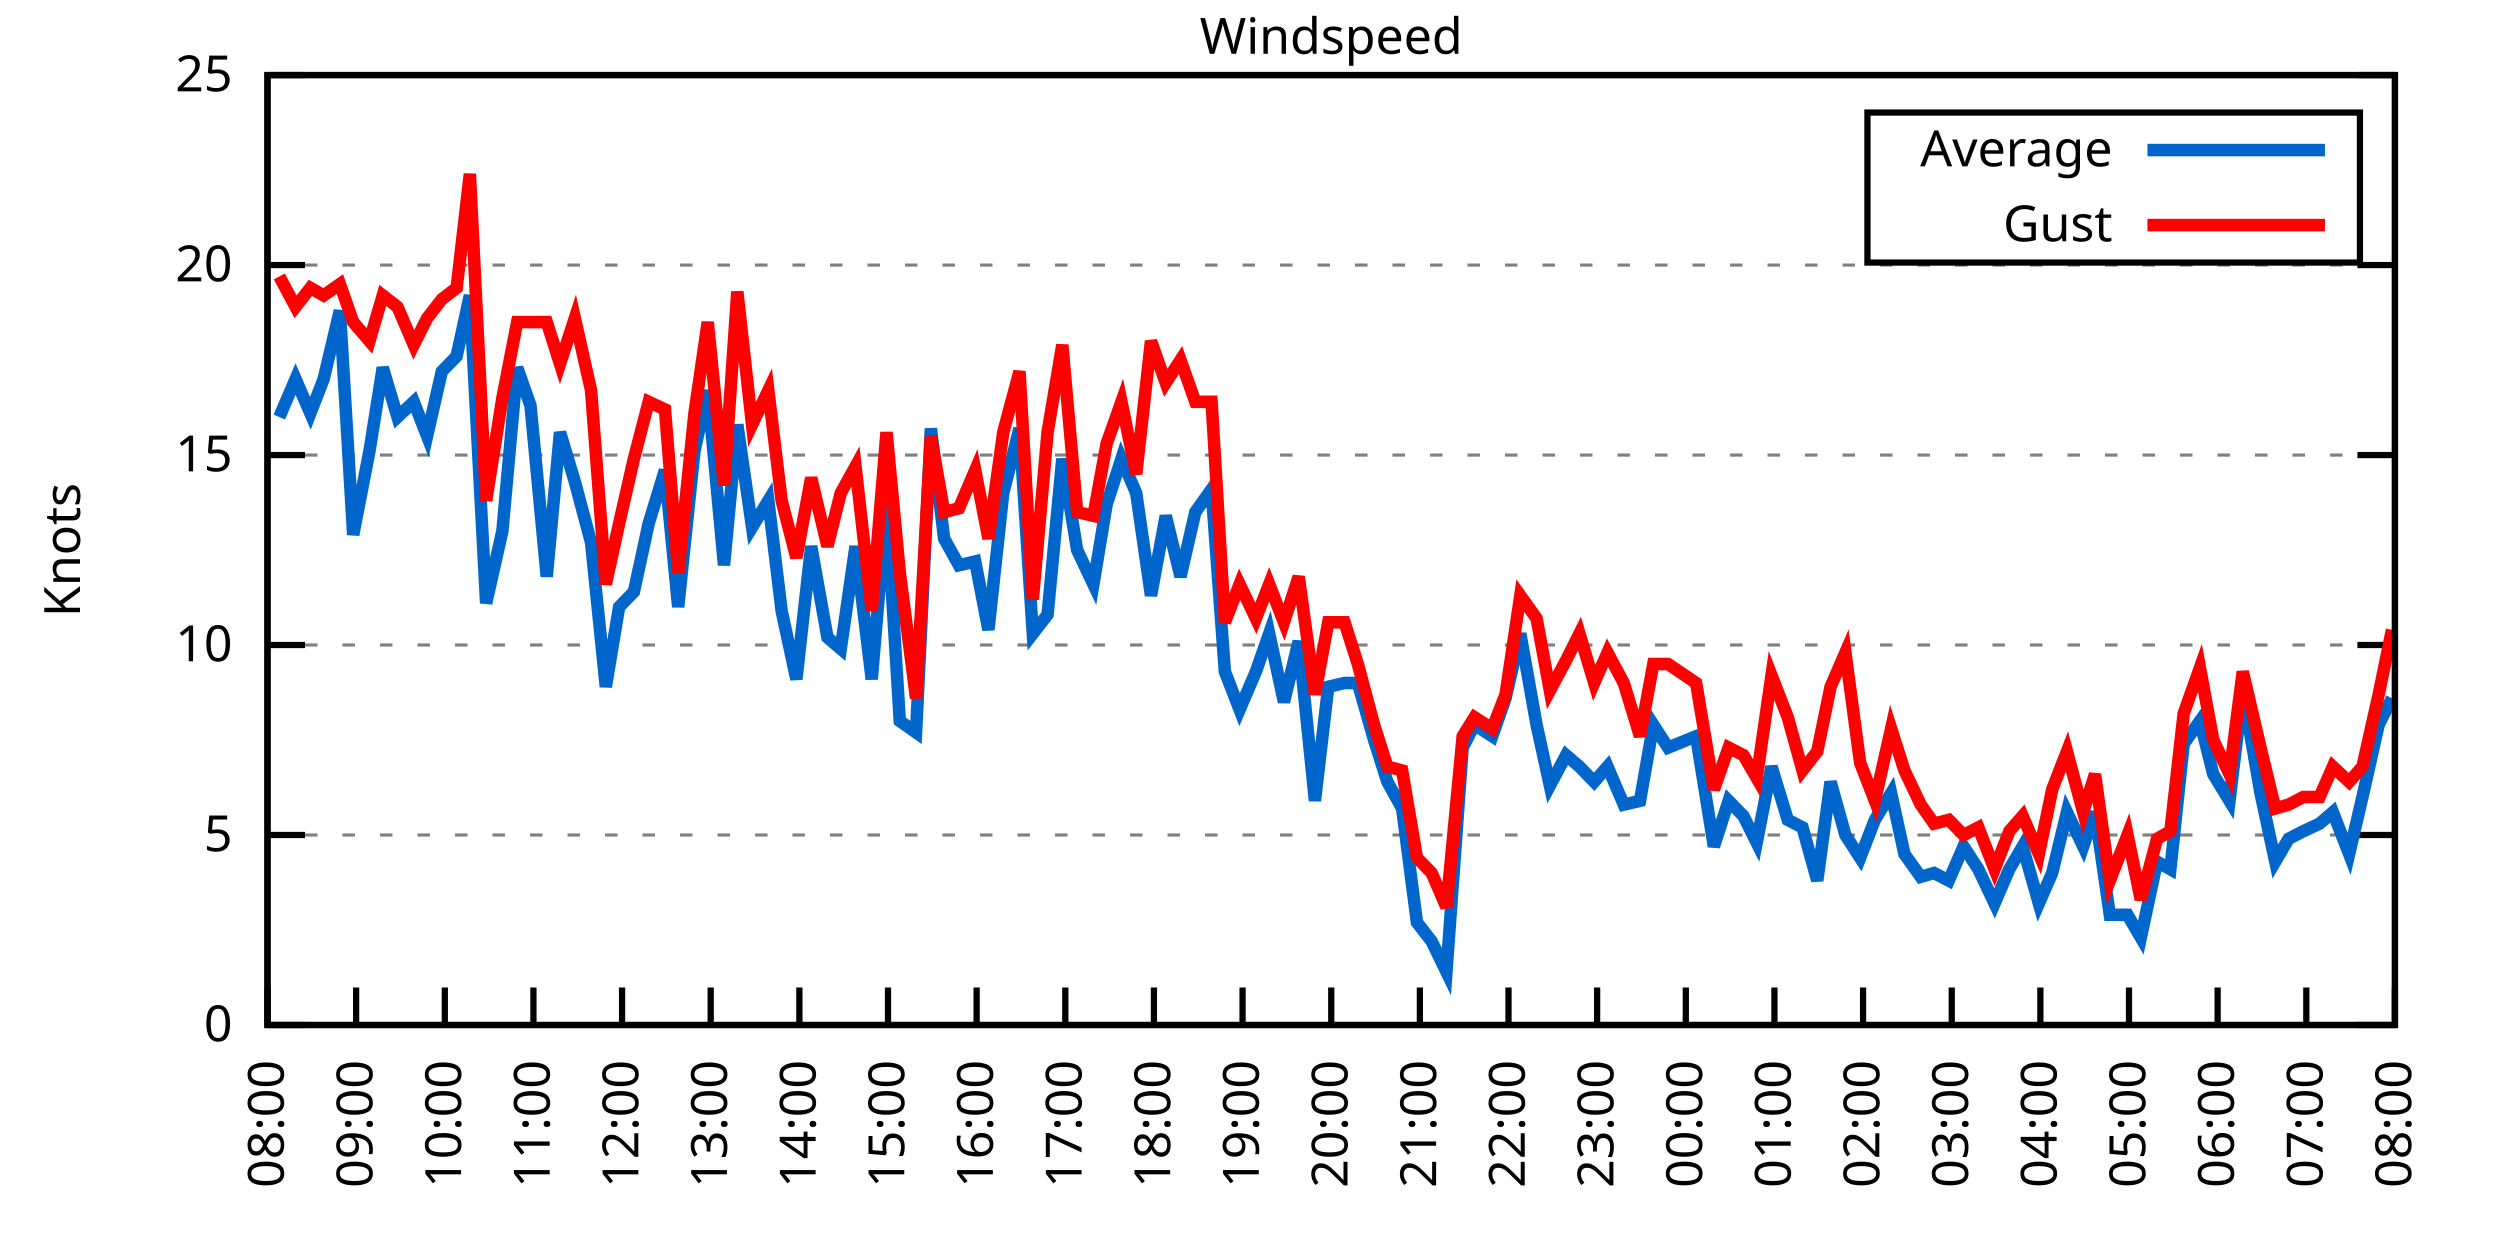
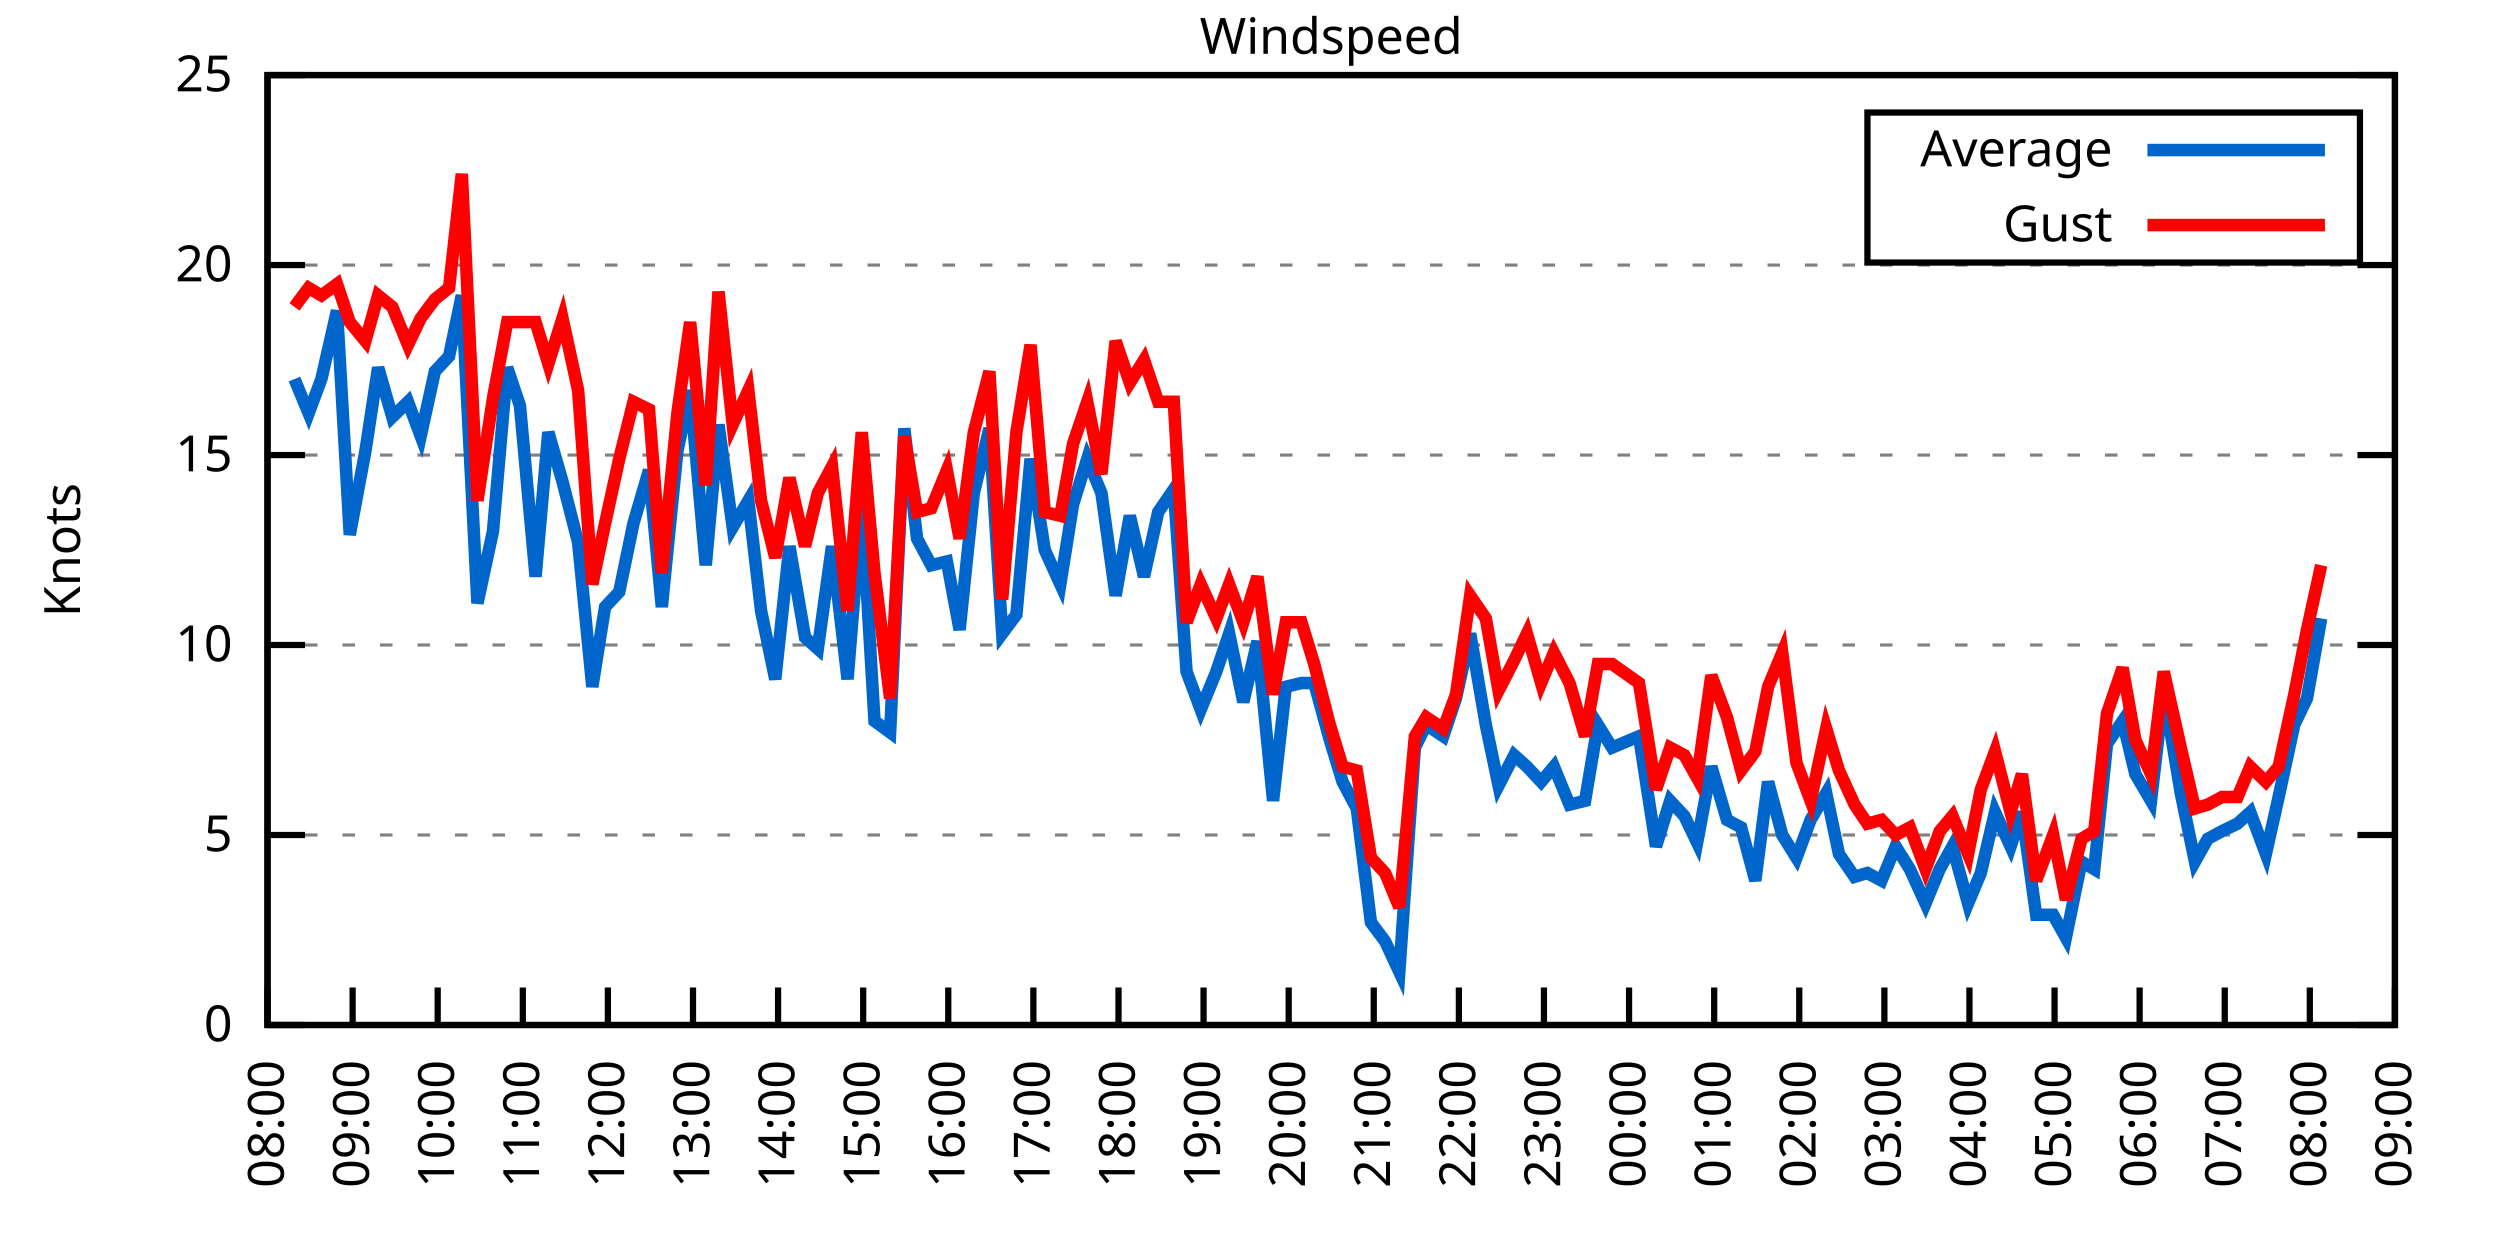
<svg xmlns="http://www.w3.org/2000/svg" xmlns:xlink="http://www.w3.org/1999/xlink" width="400" height="200" viewBox="0 0 400 200">
  <g id="gnuplot_canvas">
    <rect x="0" y="0" width="400" height="200" fill="none" />
    <defs>
      <circle id="gpDot" r="0.5" stroke-width="0.5" stroke="currentColor" />
      <path id="gpPt0" stroke-width="0.333" stroke="currentColor" d="M-1,0 h2 M0,-1 v2" />
      <path id="gpPt1" stroke-width="0.333" stroke="currentColor" d="M-1,-1 L1,1 M1,-1 L-1,1" />
      <path id="gpPt2" stroke-width="0.333" stroke="currentColor" d="M-1,0 L1,0 M0,-1 L0,1 M-1,-1 L1,1 M-1,1 L1,-1" />
      <rect id="gpPt3" stroke-width="0.333" stroke="currentColor" x="-1" y="-1" width="2" height="2" />
      <rect id="gpPt4" stroke-width="0.333" stroke="currentColor" fill="currentColor" x="-1" y="-1" width="2" height="2" />
      <circle id="gpPt5" stroke-width="0.333" stroke="currentColor" cx="0" cy="0" r="1" />
      <use xlink:href="#gpPt5" id="gpPt6" fill="currentColor" stroke="none" />
      <path id="gpPt7" stroke-width="0.333" stroke="currentColor" d="M0,-1.33 L-1.33,0.67 L1.33,0.67 z" />
      <use xlink:href="#gpPt7" id="gpPt8" fill="currentColor" stroke="none" />
      <use xlink:href="#gpPt7" id="gpPt9" stroke="currentColor" transform="rotate(180)" />
      <use xlink:href="#gpPt9" id="gpPt10" fill="currentColor" stroke="none" />
      <use xlink:href="#gpPt3" id="gpPt11" stroke="currentColor" transform="rotate(45)" />
      <use xlink:href="#gpPt11" id="gpPt12" fill="currentColor" stroke="none" />
      <path id="gpPt13" stroke-width="0.333" stroke="currentColor" d="M0,1.330 L1.265,0.411 L0.782,-1.067 L-0.782,-1.076 L-1.265,0.411 z" />
      <use xlink:href="#gpPt13" id="gpPt14" fill="currentColor" stroke="none" />
      <filter id="textbox" filterUnits="objectBoundingBox" x="0" y="0" height="1" width="1">
        <feFlood flood-color="white" flood-opacity="1" result="bgnd" />
        <feComposite in="SourceGraphic" in2="bgnd" operator="atop" />
      </filter>
      <filter id="greybox" filterUnits="objectBoundingBox" x="0" y="0" height="1" width="1">
        <feFlood flood-color="lightgrey" flood-opacity="1" result="grey" />
        <feComposite in="SourceGraphic" in2="grey" operator="atop" />
      </filter>
    </defs>
    <g fill="none" color="white" stroke="currentColor" stroke-width="1.00" stroke-linecap="butt" stroke-linejoin="miter">
</g>
    <g fill="none" color="black" stroke="currentColor" stroke-width="1.00" stroke-linecap="butt" stroke-linejoin="miter">
      <g stroke="none" shape-rendering="crispEdges">
        <polygon fill="rgb(255, 255, 255)" points="42.80,164.00 383.18,164.00 383.18,12.02 42.80,12.02 " />
      </g>
    </g>
    <g fill="none" color="black" stroke="currentColor" stroke-width="1.00" stroke-linecap="butt" stroke-linejoin="miter">
</g>
    <g fill="none" color="black" stroke="black" stroke-width="0.50" stroke-linecap="butt" stroke-linejoin="miter">
</g>
    <g fill="none" color="gray" stroke="currentColor" stroke-width="0.50" stroke-linecap="butt" stroke-linejoin="miter">
      <path stroke="gray" stroke-dasharray="2,4" class="gridline" d="M42.80,164.00 L383.19,164.00  " />
    </g>
    <g fill="none" color="gray" stroke="gray" stroke-width="1.00" stroke-linecap="butt" stroke-linejoin="miter">
</g>
    <g fill="none" color="black" stroke="currentColor" stroke-width="1.00" stroke-linecap="butt" stroke-linejoin="miter">
      <path stroke="black" d="M42.80,164.00 L48.80,164.00 M383.19,164.00 L377.19,164.00  " />
      <g transform="translate(37.20,166.60)" stroke="none" fill="black" font-family="Sans" font-size="8.00" text-anchor="end">
        <text>
          <tspan font-family="Sans"> 0</tspan>
        </text>
      </g>
    </g>
    <g fill="none" color="black" stroke="currentColor" stroke-width="1.00" stroke-linecap="butt" stroke-linejoin="miter">
</g>
    <g fill="none" color="black" stroke="black" stroke-width="0.50" stroke-linecap="butt" stroke-linejoin="miter">
</g>
    <g fill="none" color="gray" stroke="currentColor" stroke-width="0.50" stroke-linecap="butt" stroke-linejoin="miter">
      <path stroke="gray" stroke-dasharray="2,4" class="gridline" d="M42.80,133.60 L383.19,133.60  " />
    </g>
    <g fill="none" color="gray" stroke="gray" stroke-width="1.00" stroke-linecap="butt" stroke-linejoin="miter">
</g>
    <g fill="none" color="black" stroke="currentColor" stroke-width="1.00" stroke-linecap="butt" stroke-linejoin="miter">
      <path stroke="black" d="M42.80,133.60 L48.80,133.60 M383.19,133.60 L377.19,133.60  " />
      <g transform="translate(37.20,136.20)" stroke="none" fill="black" font-family="Sans" font-size="8.00" text-anchor="end">
        <text>
          <tspan font-family="Sans"> 5</tspan>
        </text>
      </g>
    </g>
    <g fill="none" color="black" stroke="currentColor" stroke-width="1.00" stroke-linecap="butt" stroke-linejoin="miter">
</g>
    <g fill="none" color="black" stroke="black" stroke-width="0.50" stroke-linecap="butt" stroke-linejoin="miter">
</g>
    <g fill="none" color="gray" stroke="currentColor" stroke-width="0.50" stroke-linecap="butt" stroke-linejoin="miter">
      <path stroke="gray" stroke-dasharray="2,4" class="gridline" d="M42.80,103.20 L383.19,103.20  " />
    </g>
    <g fill="none" color="gray" stroke="gray" stroke-width="1.00" stroke-linecap="butt" stroke-linejoin="miter">
</g>
    <g fill="none" color="black" stroke="currentColor" stroke-width="1.00" stroke-linecap="butt" stroke-linejoin="miter">
      <path stroke="black" d="M42.80,103.20 L48.80,103.20 M383.19,103.20 L377.19,103.20  " />
      <g transform="translate(37.20,105.80)" stroke="none" fill="black" font-family="Sans" font-size="8.00" text-anchor="end">
        <text>
          <tspan font-family="Sans"> 10</tspan>
        </text>
      </g>
    </g>
    <g fill="none" color="black" stroke="currentColor" stroke-width="1.00" stroke-linecap="butt" stroke-linejoin="miter">
</g>
    <g fill="none" color="black" stroke="black" stroke-width="0.50" stroke-linecap="butt" stroke-linejoin="miter">
</g>
    <g fill="none" color="gray" stroke="currentColor" stroke-width="0.50" stroke-linecap="butt" stroke-linejoin="miter">
      <path stroke="gray" stroke-dasharray="2,4" class="gridline" d="M42.80,72.81 L383.19,72.81  " />
    </g>
    <g fill="none" color="gray" stroke="gray" stroke-width="1.00" stroke-linecap="butt" stroke-linejoin="miter">
</g>
    <g fill="none" color="black" stroke="currentColor" stroke-width="1.00" stroke-linecap="butt" stroke-linejoin="miter">
      <path stroke="black" d="M42.80,72.81 L48.80,72.81 M383.19,72.81 L377.19,72.81  " />
      <g transform="translate(37.20,75.41)" stroke="none" fill="black" font-family="Sans" font-size="8.00" text-anchor="end">
        <text>
          <tspan font-family="Sans"> 15</tspan>
        </text>
      </g>
    </g>
    <g fill="none" color="black" stroke="currentColor" stroke-width="1.00" stroke-linecap="butt" stroke-linejoin="miter">
</g>
    <g fill="none" color="black" stroke="black" stroke-width="0.50" stroke-linecap="butt" stroke-linejoin="miter">
</g>
    <g fill="none" color="gray" stroke="currentColor" stroke-width="0.50" stroke-linecap="butt" stroke-linejoin="miter">
      <path stroke="gray" stroke-dasharray="2,4" class="gridline" d="M42.80,42.41 L383.19,42.41  " />
    </g>
    <g fill="none" color="gray" stroke="gray" stroke-width="1.00" stroke-linecap="butt" stroke-linejoin="miter">
</g>
    <g fill="none" color="black" stroke="currentColor" stroke-width="1.00" stroke-linecap="butt" stroke-linejoin="miter">
      <path stroke="black" d="M42.80,42.41 L48.80,42.41 M383.19,42.41 L377.19,42.41  " />
      <g transform="translate(37.20,45.01)" stroke="none" fill="black" font-family="Sans" font-size="8.00" text-anchor="end">
        <text>
          <tspan font-family="Sans"> 20</tspan>
        </text>
      </g>
    </g>
    <g fill="none" color="black" stroke="currentColor" stroke-width="1.00" stroke-linecap="butt" stroke-linejoin="miter">
</g>
    <g fill="none" color="black" stroke="black" stroke-width="0.50" stroke-linecap="butt" stroke-linejoin="miter">
</g>
    <g fill="none" color="gray" stroke="currentColor" stroke-width="0.50" stroke-linecap="butt" stroke-linejoin="miter">
      <path stroke="gray" stroke-dasharray="2,4" class="gridline" d="M42.80,12.01 L383.19,12.01  " />
    </g>
    <g fill="none" color="gray" stroke="gray" stroke-width="1.00" stroke-linecap="butt" stroke-linejoin="miter">
</g>
    <g fill="none" color="black" stroke="currentColor" stroke-width="1.00" stroke-linecap="butt" stroke-linejoin="miter">
      <path stroke="black" d="M42.80,12.01 L48.80,12.01 M383.19,12.01 L377.19,12.01  " />
      <g transform="translate(37.20,14.61)" stroke="none" fill="black" font-family="Sans" font-size="8.00" text-anchor="end">
        <text>
          <tspan font-family="Sans"> 25</tspan>
        </text>
      </g>
    </g>
    <g fill="none" color="black" stroke="currentColor" stroke-width="1.00" stroke-linecap="butt" stroke-linejoin="miter">
      <path stroke="black" d="M42.80,164.00 L42.80,158.00  " />
      <g transform="translate(45.40,169.60) rotate(270.00)" stroke="none" fill="black" font-family="Sans" font-size="8.00" text-anchor="end">
        <text>
          <tspan font-family="Sans">08:00</tspan>
        </text>
      </g>
    </g>
    <g fill="none" color="black" stroke="currentColor" stroke-width="1.00" stroke-linecap="butt" stroke-linejoin="miter">
-       <path stroke="black" d="M56.98,164.00 L56.98,158.00  " />
-       <g transform="translate(59.58,169.60) rotate(270.00)" stroke="none" fill="black" font-family="Sans" font-size="8.00" text-anchor="end">
+       <path stroke="black" d="M56.42,164.00 L56.42,158.00  " />
+       <g transform="translate(59.02,169.60) rotate(270.00)" stroke="none" fill="black" font-family="Sans" font-size="8.00" text-anchor="end">
        <text>
          <tspan font-family="Sans">09:00</tspan>
        </text>
      </g>
    </g>
    <g fill="none" color="black" stroke="currentColor" stroke-width="1.00" stroke-linecap="butt" stroke-linejoin="miter">
-       <path stroke="black" d="M71.17,164.00 L71.17,158.00  " />
-       <g transform="translate(73.77,169.60) rotate(270.00)" stroke="none" fill="black" font-family="Sans" font-size="8.00" text-anchor="end">
+       <path stroke="black" d="M70.03,164.00 L70.03,158.00  " />
+       <g transform="translate(72.63,169.60) rotate(270.00)" stroke="none" fill="black" font-family="Sans" font-size="8.00" text-anchor="end">
        <text>
          <tspan font-family="Sans">10:00</tspan>
        </text>
      </g>
    </g>
    <g fill="none" color="black" stroke="currentColor" stroke-width="1.00" stroke-linecap="butt" stroke-linejoin="miter">
-       <path stroke="black" d="M85.35,164.00 L85.35,158.00  " />
-       <g transform="translate(87.95,169.60) rotate(270.00)" stroke="none" fill="black" font-family="Sans" font-size="8.00" text-anchor="end">
+       <path stroke="black" d="M83.65,164.00 L83.65,158.00  " />
+       <g transform="translate(86.25,169.60) rotate(270.00)" stroke="none" fill="black" font-family="Sans" font-size="8.00" text-anchor="end">
        <text>
          <tspan font-family="Sans">11:00</tspan>
        </text>
      </g>
    </g>
    <g fill="none" color="black" stroke="currentColor" stroke-width="1.00" stroke-linecap="butt" stroke-linejoin="miter">
-       <path stroke="black" d="M99.53,164.00 L99.53,158.00  " />
-       <g transform="translate(102.13,169.60) rotate(270.00)" stroke="none" fill="black" font-family="Sans" font-size="8.00" text-anchor="end">
+       <path stroke="black" d="M97.26,164.00 L97.26,158.00  " />
+       <g transform="translate(99.86,169.60) rotate(270.00)" stroke="none" fill="black" font-family="Sans" font-size="8.00" text-anchor="end">
        <text>
          <tspan font-family="Sans">12:00</tspan>
        </text>
      </g>
    </g>
    <g fill="none" color="black" stroke="currentColor" stroke-width="1.00" stroke-linecap="butt" stroke-linejoin="miter">
-       <path stroke="black" d="M113.71,164.00 L113.71,158.00  " />
-       <g transform="translate(116.31,169.60) rotate(270.00)" stroke="none" fill="black" font-family="Sans" font-size="8.00" text-anchor="end">
+       <path stroke="black" d="M110.88,164.00 L110.88,158.00  " />
+       <g transform="translate(113.48,169.60) rotate(270.00)" stroke="none" fill="black" font-family="Sans" font-size="8.00" text-anchor="end">
        <text>
          <tspan font-family="Sans">13:00</tspan>
        </text>
      </g>
    </g>
    <g fill="none" color="black" stroke="currentColor" stroke-width="1.00" stroke-linecap="butt" stroke-linejoin="miter">
-       <path stroke="black" d="M127.90,164.00 L127.90,158.00  " />
-       <g transform="translate(130.50,169.60) rotate(270.00)" stroke="none" fill="black" font-family="Sans" font-size="8.00" text-anchor="end">
+       <path stroke="black" d="M124.49,164.00 L124.49,158.00  " />
+       <g transform="translate(127.09,169.60) rotate(270.00)" stroke="none" fill="black" font-family="Sans" font-size="8.00" text-anchor="end">
        <text>
          <tspan font-family="Sans">14:00</tspan>
        </text>
      </g>
    </g>
    <g fill="none" color="black" stroke="currentColor" stroke-width="1.00" stroke-linecap="butt" stroke-linejoin="miter">
-       <path stroke="black" d="M142.08,164.00 L142.08,158.00  " />
-       <g transform="translate(144.68,169.60) rotate(270.00)" stroke="none" fill="black" font-family="Sans" font-size="8.00" text-anchor="end">
+       <path stroke="black" d="M138.11,164.00 L138.11,158.00  " />
+       <g transform="translate(140.71,169.60) rotate(270.00)" stroke="none" fill="black" font-family="Sans" font-size="8.00" text-anchor="end">
        <text>
          <tspan font-family="Sans">15:00</tspan>
        </text>
      </g>
    </g>
    <g fill="none" color="black" stroke="currentColor" stroke-width="1.00" stroke-linecap="butt" stroke-linejoin="miter">
-       <path stroke="black" d="M156.26,164.00 L156.26,158.00  " />
-       <g transform="translate(158.86,169.60) rotate(270.00)" stroke="none" fill="black" font-family="Sans" font-size="8.00" text-anchor="end">
+       <path stroke="black" d="M151.72,164.00 L151.72,158.00  " />
+       <g transform="translate(154.32,169.60) rotate(270.00)" stroke="none" fill="black" font-family="Sans" font-size="8.00" text-anchor="end">
        <text>
          <tspan font-family="Sans">16:00</tspan>
        </text>
      </g>
    </g>
    <g fill="none" color="black" stroke="currentColor" stroke-width="1.00" stroke-linecap="butt" stroke-linejoin="miter">
-       <path stroke="black" d="M170.45,164.00 L170.45,158.00  " />
-       <g transform="translate(173.05,169.60) rotate(270.00)" stroke="none" fill="black" font-family="Sans" font-size="8.00" text-anchor="end">
+       <path stroke="black" d="M165.34,164.00 L165.34,158.00  " />
+       <g transform="translate(167.94,169.60) rotate(270.00)" stroke="none" fill="black" font-family="Sans" font-size="8.00" text-anchor="end">
        <text>
          <tspan font-family="Sans">17:00</tspan>
        </text>
      </g>
    </g>
    <g fill="none" color="black" stroke="currentColor" stroke-width="1.00" stroke-linecap="butt" stroke-linejoin="miter">
-       <path stroke="black" d="M184.63,164.00 L184.63,158.00  " />
-       <g transform="translate(187.23,169.60) rotate(270.00)" stroke="none" fill="black" font-family="Sans" font-size="8.00" text-anchor="end">
+       <path stroke="black" d="M178.96,164.00 L178.96,158.00  " />
+       <g transform="translate(181.56,169.60) rotate(270.00)" stroke="none" fill="black" font-family="Sans" font-size="8.00" text-anchor="end">
        <text>
          <tspan font-family="Sans">18:00</tspan>
        </text>
      </g>
    </g>
    <g fill="none" color="black" stroke="currentColor" stroke-width="1.00" stroke-linecap="butt" stroke-linejoin="miter">
-       <path stroke="black" d="M198.81,164.00 L198.81,158.00  " />
-       <g transform="translate(201.41,169.60) rotate(270.00)" stroke="none" fill="black" font-family="Sans" font-size="8.00" text-anchor="end">
+       <path stroke="black" d="M192.57,164.00 L192.57,158.00  " />
+       <g transform="translate(195.17,169.60) rotate(270.00)" stroke="none" fill="black" font-family="Sans" font-size="8.00" text-anchor="end">
        <text>
          <tspan font-family="Sans">19:00</tspan>
        </text>
      </g>
    </g>
    <g fill="none" color="black" stroke="currentColor" stroke-width="1.00" stroke-linecap="butt" stroke-linejoin="miter">
-       <path stroke="black" d="M213.00,164.00 L213.00,158.00  " />
-       <g transform="translate(215.60,169.60) rotate(270.00)" stroke="none" fill="black" font-family="Sans" font-size="8.00" text-anchor="end">
+       <path stroke="black" d="M206.19,164.00 L206.19,158.00  " />
+       <g transform="translate(208.79,169.60) rotate(270.00)" stroke="none" fill="black" font-family="Sans" font-size="8.00" text-anchor="end">
        <text>
          <tspan font-family="Sans">20:00</tspan>
        </text>
      </g>
    </g>
    <g fill="none" color="black" stroke="currentColor" stroke-width="1.00" stroke-linecap="butt" stroke-linejoin="miter">
-       <path stroke="black" d="M227.18,164.00 L227.18,158.00  " />
-       <g transform="translate(229.78,169.60) rotate(270.00)" stroke="none" fill="black" font-family="Sans" font-size="8.00" text-anchor="end">
+       <path stroke="black" d="M219.80,164.00 L219.80,158.00  " />
+       <g transform="translate(222.40,169.60) rotate(270.00)" stroke="none" fill="black" font-family="Sans" font-size="8.00" text-anchor="end">
        <text>
          <tspan font-family="Sans">21:00</tspan>
        </text>
      </g>
    </g>
    <g fill="none" color="black" stroke="currentColor" stroke-width="1.00" stroke-linecap="butt" stroke-linejoin="miter">
-       <path stroke="black" d="M241.36,164.00 L241.36,158.00  " />
-       <g transform="translate(243.96,169.60) rotate(270.00)" stroke="none" fill="black" font-family="Sans" font-size="8.00" text-anchor="end">
+       <path stroke="black" d="M233.42,164.00 L233.42,158.00  " />
+       <g transform="translate(236.02,169.60) rotate(270.00)" stroke="none" fill="black" font-family="Sans" font-size="8.00" text-anchor="end">
        <text>
          <tspan font-family="Sans">22:00</tspan>
        </text>
      </g>
    </g>
    <g fill="none" color="black" stroke="currentColor" stroke-width="1.00" stroke-linecap="butt" stroke-linejoin="miter">
-       <path stroke="black" d="M255.54,164.00 L255.54,158.00  " />
-       <g transform="translate(258.14,169.60) rotate(270.00)" stroke="none" fill="black" font-family="Sans" font-size="8.00" text-anchor="end">
+       <path stroke="black" d="M247.03,164.00 L247.03,158.00  " />
+       <g transform="translate(249.63,169.60) rotate(270.00)" stroke="none" fill="black" font-family="Sans" font-size="8.00" text-anchor="end">
        <text>
          <tspan font-family="Sans">23:00</tspan>
        </text>
      </g>
    </g>
    <g fill="none" color="black" stroke="currentColor" stroke-width="1.00" stroke-linecap="butt" stroke-linejoin="miter">
-       <path stroke="black" d="M269.73,164.00 L269.73,158.00  " />
-       <g transform="translate(272.33,169.60) rotate(270.00)" stroke="none" fill="black" font-family="Sans" font-size="8.00" text-anchor="end">
+       <path stroke="black" d="M260.65,164.00 L260.65,158.00  " />
+       <g transform="translate(263.25,169.60) rotate(270.00)" stroke="none" fill="black" font-family="Sans" font-size="8.00" text-anchor="end">
        <text>
          <tspan font-family="Sans">00:00</tspan>
        </text>
      </g>
    </g>
    <g fill="none" color="black" stroke="currentColor" stroke-width="1.00" stroke-linecap="butt" stroke-linejoin="miter">
-       <path stroke="black" d="M283.91,164.00 L283.91,158.00  " />
-       <g transform="translate(286.51,169.60) rotate(270.00)" stroke="none" fill="black" font-family="Sans" font-size="8.00" text-anchor="end">
+       <path stroke="black" d="M274.27,164.00 L274.27,158.00  " />
+       <g transform="translate(276.87,169.60) rotate(270.00)" stroke="none" fill="black" font-family="Sans" font-size="8.00" text-anchor="end">
        <text>
          <tspan font-family="Sans">01:00</tspan>
        </text>
      </g>
    </g>
    <g fill="none" color="black" stroke="currentColor" stroke-width="1.00" stroke-linecap="butt" stroke-linejoin="miter">
-       <path stroke="black" d="M298.09,164.00 L298.09,158.00  " />
-       <g transform="translate(300.69,169.60) rotate(270.00)" stroke="none" fill="black" font-family="Sans" font-size="8.00" text-anchor="end">
+       <path stroke="black" d="M287.88,164.00 L287.88,158.00  " />
+       <g transform="translate(290.48,169.60) rotate(270.00)" stroke="none" fill="black" font-family="Sans" font-size="8.00" text-anchor="end">
        <text>
          <tspan font-family="Sans">02:00</tspan>
        </text>
      </g>
    </g>
    <g fill="none" color="black" stroke="currentColor" stroke-width="1.00" stroke-linecap="butt" stroke-linejoin="miter">
-       <path stroke="black" d="M312.28,164.00 L312.28,158.00  " />
-       <g transform="translate(314.88,169.60) rotate(270.00)" stroke="none" fill="black" font-family="Sans" font-size="8.00" text-anchor="end">
+       <path stroke="black" d="M301.50,164.00 L301.50,158.00  " />
+       <g transform="translate(304.10,169.60) rotate(270.00)" stroke="none" fill="black" font-family="Sans" font-size="8.00" text-anchor="end">
        <text>
          <tspan font-family="Sans">03:00</tspan>
        </text>
      </g>
    </g>
    <g fill="none" color="black" stroke="currentColor" stroke-width="1.00" stroke-linecap="butt" stroke-linejoin="miter">
-       <path stroke="black" d="M326.46,164.00 L326.46,158.00  " />
-       <g transform="translate(329.06,169.60) rotate(270.00)" stroke="none" fill="black" font-family="Sans" font-size="8.00" text-anchor="end">
+       <path stroke="black" d="M315.11,164.00 L315.11,158.00  " />
+       <g transform="translate(317.71,169.60) rotate(270.00)" stroke="none" fill="black" font-family="Sans" font-size="8.00" text-anchor="end">
        <text>
          <tspan font-family="Sans">04:00</tspan>
        </text>
      </g>
    </g>
    <g fill="none" color="black" stroke="currentColor" stroke-width="1.00" stroke-linecap="butt" stroke-linejoin="miter">
-       <path stroke="black" d="M340.64,164.00 L340.64,158.00  " />
-       <g transform="translate(343.24,169.60) rotate(270.00)" stroke="none" fill="black" font-family="Sans" font-size="8.00" text-anchor="end">
+       <path stroke="black" d="M328.73,164.00 L328.73,158.00  " />
+       <g transform="translate(331.33,169.60) rotate(270.00)" stroke="none" fill="black" font-family="Sans" font-size="8.00" text-anchor="end">
        <text>
          <tspan font-family="Sans">05:00</tspan>
        </text>
      </g>
    </g>
    <g fill="none" color="black" stroke="currentColor" stroke-width="1.00" stroke-linecap="butt" stroke-linejoin="miter">
-       <path stroke="black" d="M354.82,164.00 L354.82,158.00  " />
-       <g transform="translate(357.42,169.60) rotate(270.00)" stroke="none" fill="black" font-family="Sans" font-size="8.00" text-anchor="end">
+       <path stroke="black" d="M342.34,164.00 L342.34,158.00  " />
+       <g transform="translate(344.94,169.60) rotate(270.00)" stroke="none" fill="black" font-family="Sans" font-size="8.00" text-anchor="end">
        <text>
          <tspan font-family="Sans">06:00</tspan>
        </text>
      </g>
    </g>
    <g fill="none" color="black" stroke="currentColor" stroke-width="1.00" stroke-linecap="butt" stroke-linejoin="miter">
-       <path stroke="black" d="M369.01,164.00 L369.01,158.00  " />
-       <g transform="translate(371.61,169.60) rotate(270.00)" stroke="none" fill="black" font-family="Sans" font-size="8.00" text-anchor="end">
+       <path stroke="black" d="M355.96,164.00 L355.96,158.00  " />
+       <g transform="translate(358.56,169.60) rotate(270.00)" stroke="none" fill="black" font-family="Sans" font-size="8.00" text-anchor="end">
        <text>
          <tspan font-family="Sans">07:00</tspan>
+         </text>
+       </g>
+     </g>
+     <g fill="none" color="black" stroke="currentColor" stroke-width="1.00" stroke-linecap="butt" stroke-linejoin="miter">
+       <path stroke="black" d="M369.57,164.00 L369.57,158.00  " />
+       <g transform="translate(372.17,169.60) rotate(270.00)" stroke="none" fill="black" font-family="Sans" font-size="8.00" text-anchor="end">
+         <text>
+           <tspan font-family="Sans">08:00</tspan>
        </text>
      </g>
    </g>
    <g fill="none" color="black" stroke="currentColor" stroke-width="1.00" stroke-linecap="butt" stroke-linejoin="miter">
      <path stroke="black" d="M383.19,164.00 L383.19,158.00  " />
      <g transform="translate(385.79,169.60) rotate(270.00)" stroke="none" fill="black" font-family="Sans" font-size="8.00" text-anchor="end">
        <text>
-           <tspan font-family="Sans">08:00</tspan>
+           <tspan font-family="Sans">09:00</tspan>
        </text>
      </g>
    </g>
    <g fill="none" color="black" stroke="currentColor" stroke-width="1.00" stroke-linecap="butt" stroke-linejoin="miter">
</g>
    <g fill="none" color="black" stroke="currentColor" stroke-width="1.00" stroke-linecap="butt" stroke-linejoin="miter">
      <path stroke="black" d="M42.80,12.01 L42.80,164.00 L383.19,164.00 L383.19,12.01 L42.80,12.01 Z  " />
    </g>
    <g fill="none" color="black" stroke="currentColor" stroke-width="1.00" stroke-linecap="butt" stroke-linejoin="miter">
</g>
    <g fill="none" color="black" stroke="currentColor" stroke-width="1.00" stroke-linecap="butt" stroke-linejoin="miter">
      <path stroke="black" d="M298.79,42.01 L298.79,18.01 L377.59,18.01 L377.59,42.01 L298.79,42.01 Z  " />
    </g>
    <g id="Windspeed_plot_1">
      <g fill="none" color="white" stroke="black" stroke-width="2.00" stroke-linecap="butt" stroke-linejoin="miter">
</g>
      <g fill="none" color="black" stroke="currentColor" stroke-width="2.00" stroke-linecap="butt" stroke-linejoin="miter">
        <g transform="translate(337.99,26.61)" stroke="none" fill="black" font-family="Sans" font-size="8.00" text-anchor="end">
          <text>
            <tspan font-family="Sans">Average</tspan>
          </text>
        </g>
      </g>
      <g fill="none" color="black" stroke="currentColor" stroke-width="2.00" stroke-linecap="butt" stroke-linejoin="miter">
-         <path stroke="rgb(  0, 102, 204)" d="M343.59,24.01 L371.99,24.01 M44.69,66.73 L47.29,60.65 L49.66,66.12 L51.78,60.65 L54.38,49.70 L56.51,85.57   L59.11,72.20 L61.24,58.82 L63.60,66.73 L66.20,64.29 L68.33,69.77 L70.69,59.43 L73.06,57.00 L75.18,47.27   L77.78,96.52 L80.38,84.97 L82.75,58.82 L84.88,64.90 L87.48,92.26 L89.60,69.16 L91.97,77.06 L94.57,86.79   L96.93,109.89 L99.06,97.12 L101.42,94.69 L103.79,83.75 L106.39,75.24 L108.51,97.12 L111.11,72.20 L113.24,62.47   L115.84,90.44 L117.97,67.94 L120.33,84.36 L122.93,80.10 L125.06,97.73 L127.42,108.68 L129.79,87.40 L132.39,101.99   L134.52,103.81 L136.88,87.40 L139.48,108.68 L141.84,80.71 L143.97,115.36 L146.57,117.19 L148.94,68.55 L151.06,86.18   L153.43,90.44 L156.03,89.83 L158.15,100.77 L160.52,78.89 L163.12,68.55 L165.25,101.38 L167.61,98.34 L169.97,73.41   L172.34,88.00 L174.94,93.48 L177.06,80.71 L179.43,73.41 L181.79,78.89 L184.16,95.30 L186.52,82.53 L188.88,92.26   L191.25,81.93 L193.85,78.28 L195.98,107.46 L198.34,113.54 L200.94,107.46 L203.07,101.38 L205.43,112.32 L207.79,102.60   L210.39,128.13 L212.52,109.89 L215.12,109.28 L217.25,109.28 L219.85,118.40 L221.98,125.09 L224.34,129.35 L226.71,147.59   L229.07,150.62 L231.43,155.49 L234.03,119.62 L235.92,115.97 L238.76,117.80 L240.89,111.72 L243.25,101.38 L245.85,115.97   L247.98,125.70 L250.58,120.83 L252.71,122.66 L255.07,125.09 L257.20,122.66 L259.80,128.74 L262.40,128.13 L264.53,115.97   L266.89,119.62 L271.38,117.80 L274.22,135.43 L276.58,128.13 L278.95,130.56 L281.07,134.82 L283.44,122.66 L286.04,131.17   L288.40,132.39 L290.76,140.90 L292.89,125.09 L295.26,133.60 L297.62,137.25 L299.98,131.17 L302.58,126.91 L304.71,136.64   L307.31,140.29 L309.44,139.68 L311.80,140.90 L314.17,135.43 L316.53,139.07 L319.13,144.55 L321.49,139.07 L323.62,135.43   L326.22,144.55 L328.35,139.68 L330.71,129.95 L333.31,135.43 L335.20,129.95 L337.57,146.37 L340.40,146.37 L342.53,150.02   L345.13,137.86 L347.26,139.07 L349.39,119.01 L351.99,115.36 L354.12,123.87 L356.72,128.13 L358.84,110.50 L361.68,126.91   L364.04,137.86 L366.17,134.21 L368.53,132.99 L371.13,131.78 L373.26,129.95 L375.86,136.64 L377.99,127.52 L380.59,115.97   L382.72,111.72  " />
+         <path stroke="rgb(  0, 102, 204)" d="M343.59,24.01 L371.99,24.01 M47.11,60.65 L49.38,66.12 L51.42,60.65 L53.92,49.70 L55.96,85.57 L58.46,72.20   L60.50,58.82 L62.77,66.73 L65.27,64.29 L67.31,69.77 L69.58,59.43 L71.85,57.00 L73.89,47.27 L76.39,96.52   L78.88,84.97 L81.15,58.82 L83.19,64.90 L85.69,92.26 L87.73,69.16 L90.00,77.06 L92.50,86.79 L94.77,109.89   L96.81,97.12 L99.08,94.69 L101.35,83.75 L103.84,75.24 L105.89,97.12 L108.38,72.20 L110.42,62.47 L112.92,90.44   L114.96,67.94 L117.23,84.36 L119.73,80.10 L121.77,97.73 L124.04,108.68 L126.31,87.40 L128.81,101.99 L130.85,103.81   L133.12,87.40 L135.61,108.68 L137.88,80.71 L139.92,115.36 L142.42,117.19 L144.69,68.55 L146.73,86.18 L149.00,90.44   L151.50,89.83 L153.54,100.77 L155.81,78.89 L158.31,68.55 L160.35,101.38 L162.62,98.34 L164.89,73.41 L167.16,88.00   L169.65,93.48 L171.69,80.71 L173.96,73.41 L176.23,78.89 L178.50,95.30 L180.77,82.53 L183.04,92.26 L185.31,81.93   L187.81,78.28 L189.85,107.46 L192.12,113.54 L194.61,107.46 L196.66,101.38 L198.93,112.32 L201.19,102.60 L203.69,128.13   L205.73,109.89 L208.23,109.28 L210.27,109.28 L212.77,118.40 L214.81,125.09 L217.08,129.35 L219.35,147.59 L221.62,150.62   L223.89,155.49 L226.38,119.62 L228.20,115.97 L230.92,117.80 L232.96,111.72 L235.23,101.38 L237.73,115.97 L239.77,125.70   L242.27,120.83 L244.31,122.66 L246.58,125.09 L248.62,122.66 L251.12,128.74 L253.61,128.13 L255.66,115.97 L257.93,119.62   L262.24,117.80 L264.96,135.43 L267.23,128.13 L269.50,130.56 L271.54,134.82 L273.81,122.66 L276.31,131.17 L278.58,132.39   L280.85,140.90 L282.89,125.09 L285.16,133.60 L287.43,137.25 L289.70,131.17 L292.19,126.91 L294.23,136.64 L296.73,140.29   L298.77,139.68 L301.04,140.90 L303.31,135.43 L305.58,139.07 L308.08,144.55 L310.35,139.07 L312.39,135.43 L314.89,144.55   L316.93,139.68 L319.20,129.95 L321.69,135.43 L323.51,129.95 L325.78,146.37 L328.50,146.37 L330.54,150.02 L333.04,137.86   L335.08,139.07 L337.12,119.01 L339.62,115.36 L341.66,123.87 L344.16,128.13 L346.20,110.50 L348.92,126.91 L351.19,137.86   L353.24,134.21 L355.50,132.99 L358.00,131.78 L360.04,129.95 L362.54,136.64 L364.58,127.52 L367.08,115.97 L369.12,111.72   L371.39,98.95  " />
      </g>
    </g>
    <g id="Windspeed_plot_2">
      <g fill="none" color="black" stroke="currentColor" stroke-width="2.00" stroke-linecap="butt" stroke-linejoin="miter">
        <g transform="translate(337.99,38.61)" stroke="none" fill="black" font-family="Sans" font-size="8.00" text-anchor="end">
          <text>
            <tspan font-family="Sans">Gust</tspan>
          </text>
        </g>
      </g>
      <g fill="none" color="black" stroke="currentColor" stroke-width="2.00" stroke-linecap="butt" stroke-linejoin="miter">
-         <path stroke="rgb(255,   0,   0)" d="M343.59,36.01 L371.99,36.01 M44.69,44.23 L47.29,49.10 L49.66,46.06 L51.78,47.27 L54.38,45.45 L56.51,51.53   L59.11,54.57 L61.24,47.27 L63.60,49.10 L66.20,55.18 L68.33,50.92 L70.69,47.88 L73.06,46.06 L75.18,27.82   L77.78,80.10 L80.38,63.69 L82.75,51.53 L84.88,51.53 L87.48,51.53 L89.60,58.21 L91.97,50.92 L94.57,62.47   L96.93,93.48 L99.06,83.75 L101.42,73.41 L103.79,64.29 L106.39,65.51 L108.51,91.65 L111.11,66.12 L113.24,51.53   L115.84,77.67 L117.97,46.66 L120.33,67.94 L122.93,62.47 L125.06,80.10 L127.42,89.22 L129.79,76.45 L132.39,87.40   L134.52,78.89 L136.88,74.63 L139.48,97.73 L141.84,69.16 L143.97,91.65 L146.57,111.72 L148.94,69.77 L151.06,81.93   L153.43,81.32 L156.03,75.24 L158.15,86.18 L160.52,69.16 L163.12,59.43 L165.25,95.91 L167.61,69.16 L169.97,55.18   L172.34,81.93 L174.94,82.53 L177.06,70.98 L179.43,64.29 L181.79,75.85 L184.16,54.57 L186.52,61.25 L188.88,57.61   L191.25,64.29 L193.85,64.29 L195.98,99.56 L198.34,93.48 L200.94,98.95 L203.07,93.48 L205.43,99.56 L207.79,92.26   L210.39,111.11 L212.52,99.56 L215.12,99.56 L217.25,106.24 L219.85,115.97 L221.98,122.66 L224.34,123.27 L226.71,137.25   L229.07,139.68 L231.43,145.15 L234.03,117.80 L235.92,114.76 L238.76,116.58 L240.89,111.11 L243.25,95.30 L245.85,98.95   L247.98,110.50 L250.58,105.64 L252.71,101.38 L255.07,109.28 L257.20,104.42 L259.80,109.28 L262.40,117.80 L264.53,106.24   L266.89,106.24 L271.38,109.28 L274.22,126.31 L276.58,119.62 L278.95,120.83 L281.07,124.48 L283.44,108.07 L286.04,114.76   L288.40,123.27 L290.76,120.23 L292.89,109.89 L295.26,104.42 L297.62,122.05 L299.98,128.13 L302.58,116.58 L304.71,123.27   L307.31,128.74 L309.44,131.78 L311.80,131.17 L314.17,133.60 L316.53,132.39 L319.13,139.07 L321.49,132.99 L323.62,130.56   L326.22,136.64 L328.35,126.31 L330.71,120.23 L333.31,129.95 L335.20,123.87 L337.57,140.90 L340.40,133.60 L342.53,143.94   L345.13,134.21 L347.26,132.99 L349.39,114.15 L351.99,106.85 L354.12,118.40 L356.72,123.87 L358.84,107.46 L361.68,119.62   L364.04,129.35 L366.17,128.74 L368.53,127.52 L371.13,127.52 L373.26,122.66 L375.86,125.09 L377.99,122.66 L380.59,111.11   L382.72,100.77  " />
+         <path stroke="rgb(255,   0,   0)" d="M343.59,36.01 L371.99,36.01 M47.11,49.10 L49.38,46.06 L51.42,47.27 L53.92,45.45 L55.96,51.53 L58.46,54.57   L60.50,47.27 L62.77,49.10 L65.27,55.18 L67.31,50.92 L69.58,47.88 L71.85,46.06 L73.89,27.82 L76.39,80.10   L78.88,63.69 L81.15,51.53 L83.19,51.53 L85.69,51.53 L87.73,58.21 L90.00,50.92 L92.50,62.47 L94.77,93.48   L96.81,83.75 L99.08,73.41 L101.35,64.29 L103.84,65.51 L105.89,91.65 L108.38,66.12 L110.42,51.53 L112.92,77.67   L114.96,46.66 L117.23,67.94 L119.73,62.47 L121.77,80.10 L124.04,89.22 L126.31,76.45 L128.81,87.40 L130.85,78.89   L133.12,74.63 L135.61,97.73 L137.88,69.16 L139.92,91.65 L142.42,111.72 L144.69,69.77 L146.73,81.93 L149.00,81.32   L151.50,75.24 L153.54,86.18 L155.81,69.16 L158.31,59.43 L160.35,95.91 L162.62,69.16 L164.89,55.18 L167.16,81.93   L169.65,82.53 L171.69,70.98 L173.96,64.29 L176.23,75.85 L178.50,54.57 L180.77,61.25 L183.04,57.61 L185.31,64.29   L187.81,64.29 L189.85,99.56 L192.12,93.48 L194.61,98.95 L196.66,93.48 L198.93,99.56 L201.19,92.26 L203.69,111.11   L205.73,99.56 L208.23,99.56 L210.27,106.24 L212.77,115.97 L214.81,122.66 L217.08,123.27 L219.35,137.25 L221.62,139.68   L223.89,145.15 L226.38,117.80 L228.20,114.76 L230.92,116.58 L232.96,111.11 L235.23,95.30 L237.73,98.95 L239.77,110.50   L242.27,105.64 L244.31,101.38 L246.58,109.28 L248.62,104.42 L251.12,109.28 L253.61,117.80 L255.66,106.24 L257.93,106.24   L262.24,109.28 L264.96,126.31 L267.23,119.62 L269.50,120.83 L271.54,124.48 L273.81,108.07 L276.31,114.76 L278.58,123.27   L280.85,120.23 L282.89,109.89 L285.16,104.42 L287.43,122.05 L289.70,128.13 L292.19,116.58 L294.23,123.27 L296.73,128.74   L298.77,131.78 L301.04,131.17 L303.31,133.60 L305.58,132.39 L308.08,139.07 L310.35,132.99 L312.39,130.56 L314.89,136.64   L316.93,126.31 L319.20,120.23 L321.69,129.95 L323.51,123.87 L325.78,140.90 L328.50,133.60 L330.54,143.94 L333.04,134.21   L335.08,132.99 L337.12,114.15 L339.62,106.85 L341.66,118.40 L344.16,123.87 L346.20,107.46 L348.92,119.62 L351.19,129.35   L353.24,128.74 L355.50,127.52 L358.00,127.52 L360.04,122.66 L362.54,125.09 L364.58,122.66 L367.08,111.11 L369.12,100.77   L371.39,90.44  " />
      </g>
    </g>
    <g fill="none" color="black" stroke="currentColor" stroke-width="2.00" stroke-linecap="butt" stroke-linejoin="miter">
</g>
    <g fill="none" color="black" stroke="black" stroke-width="1.00" stroke-linecap="butt" stroke-linejoin="miter">
</g>
    <g fill="none" color="black" stroke="currentColor" stroke-width="1.00" stroke-linecap="butt" stroke-linejoin="miter">
      <path stroke="black" d="M42.80,12.01 L42.80,164.00 L383.19,164.00 L383.19,12.01 L42.80,12.01 Z  " />
      <g transform="translate(12.80,88.01) rotate(270.00)" stroke="none" fill="black" font-family="Sans" font-size="8.00" text-anchor="middle">
        <text>
          <tspan font-family="Sans">Knots</tspan>
        </text>
      </g>
    </g>
    <g fill="none" color="black" stroke="currentColor" stroke-width="1.00" stroke-linecap="butt" stroke-linejoin="miter">
</g>
    <g fill="none" color="black" stroke="currentColor" stroke-width="1.00" stroke-linecap="butt" stroke-linejoin="miter">
      <g transform="translate(212.99,8.61)" stroke="none" fill="black" font-family="Sans" font-size="8.00" text-anchor="middle">
        <text>
          <tspan font-family="Sans">Windspeed</tspan>
        </text>
      </g>
    </g>
    <g fill="none" color="black" stroke="currentColor" stroke-width="1.00" stroke-linecap="butt" stroke-linejoin="miter">
</g>
  </g>
</svg>
